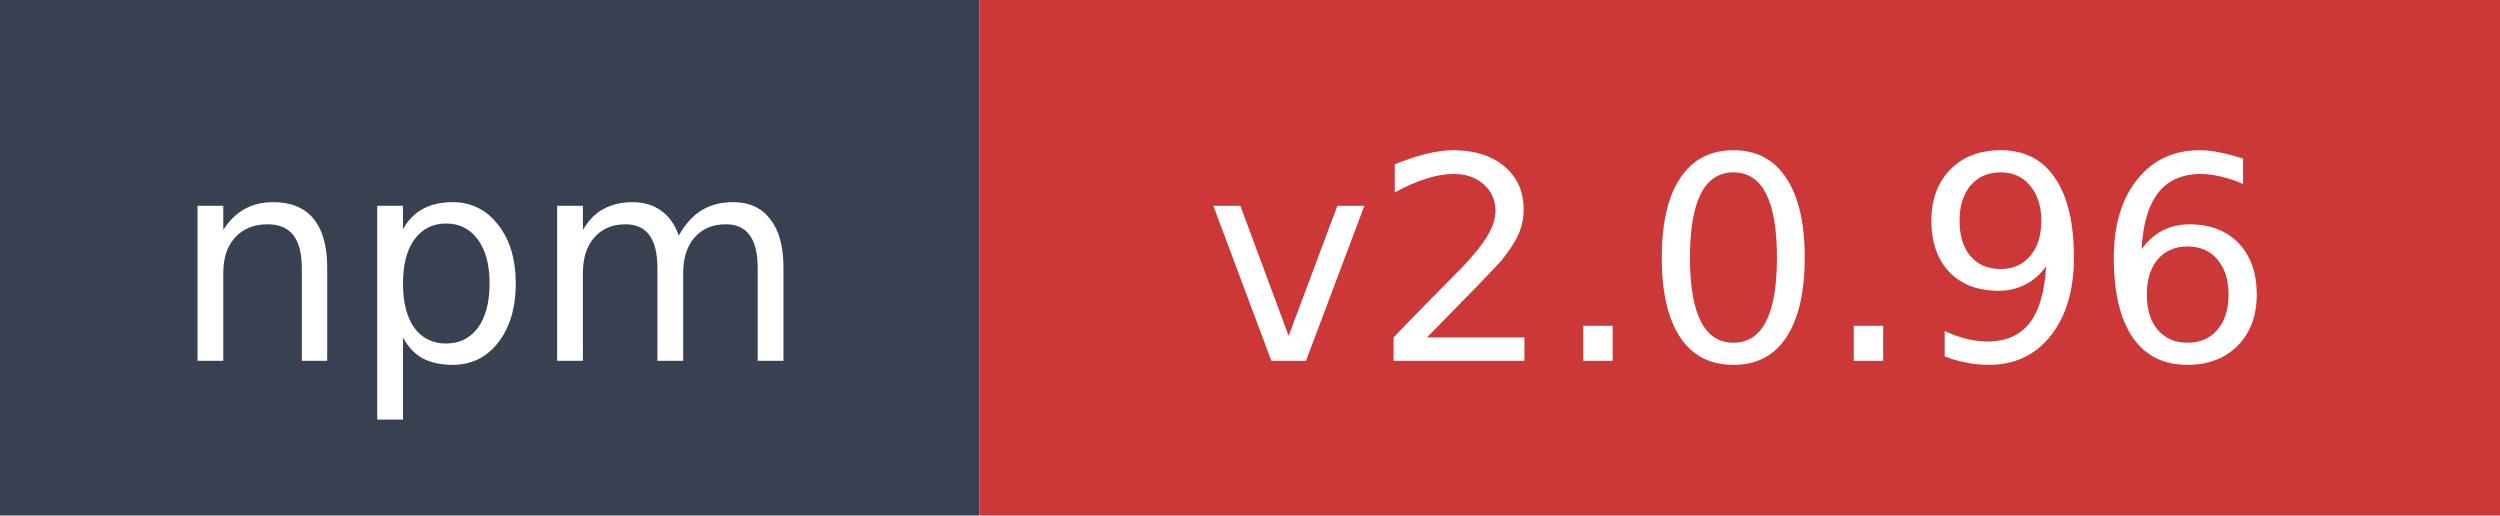
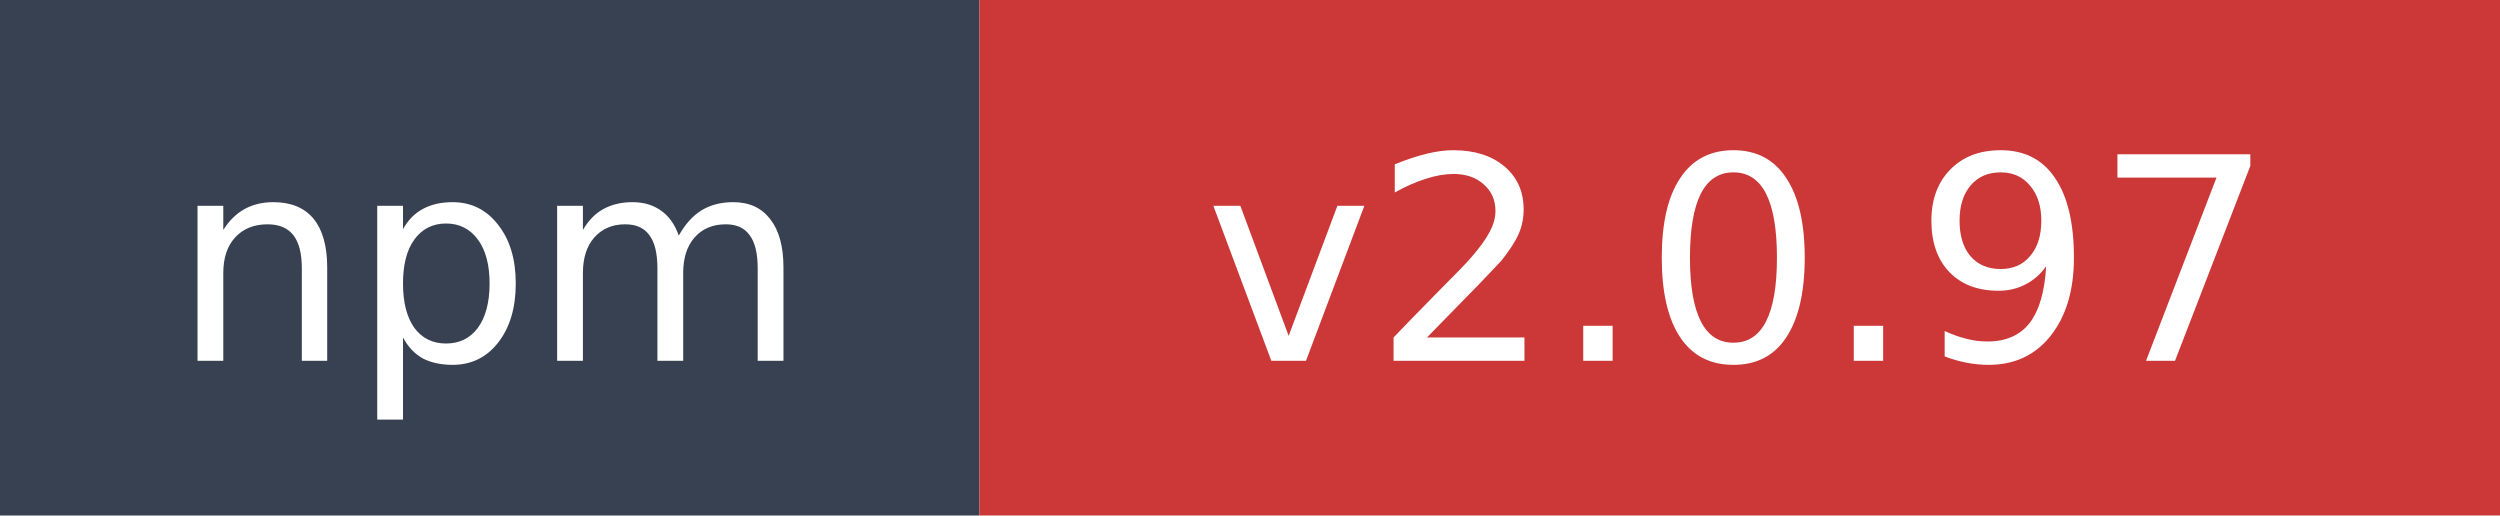
- <svg xmlns="http://www.w3.org/2000/svg" width="97" height="20" role="img" aria-label="npm: v2.0.96">
+ <svg xmlns="http://www.w3.org/2000/svg" width="97" height="20" role="img" aria-label="npm: v2.0.97">
  <rect width="38" height="20" fill="#374151" />
  <rect x="38" width="59" height="20" fill="#cb3837" />
  <text x="19" y="14" fill="#ffffff" font-family="Verdana,Geneva,DejaVu Sans,sans-serif" font-size="11" text-anchor="middle">npm</text>
-   <text x="67.5" y="14" fill="#ffffff" font-family="Verdana,Geneva,DejaVu Sans,sans-serif" font-size="11" text-anchor="middle">v2.0.96</text>
+   <text x="67.5" y="14" fill="#ffffff" font-family="Verdana,Geneva,DejaVu Sans,sans-serif" font-size="11" text-anchor="middle">v2.0.97</text>
</svg>
